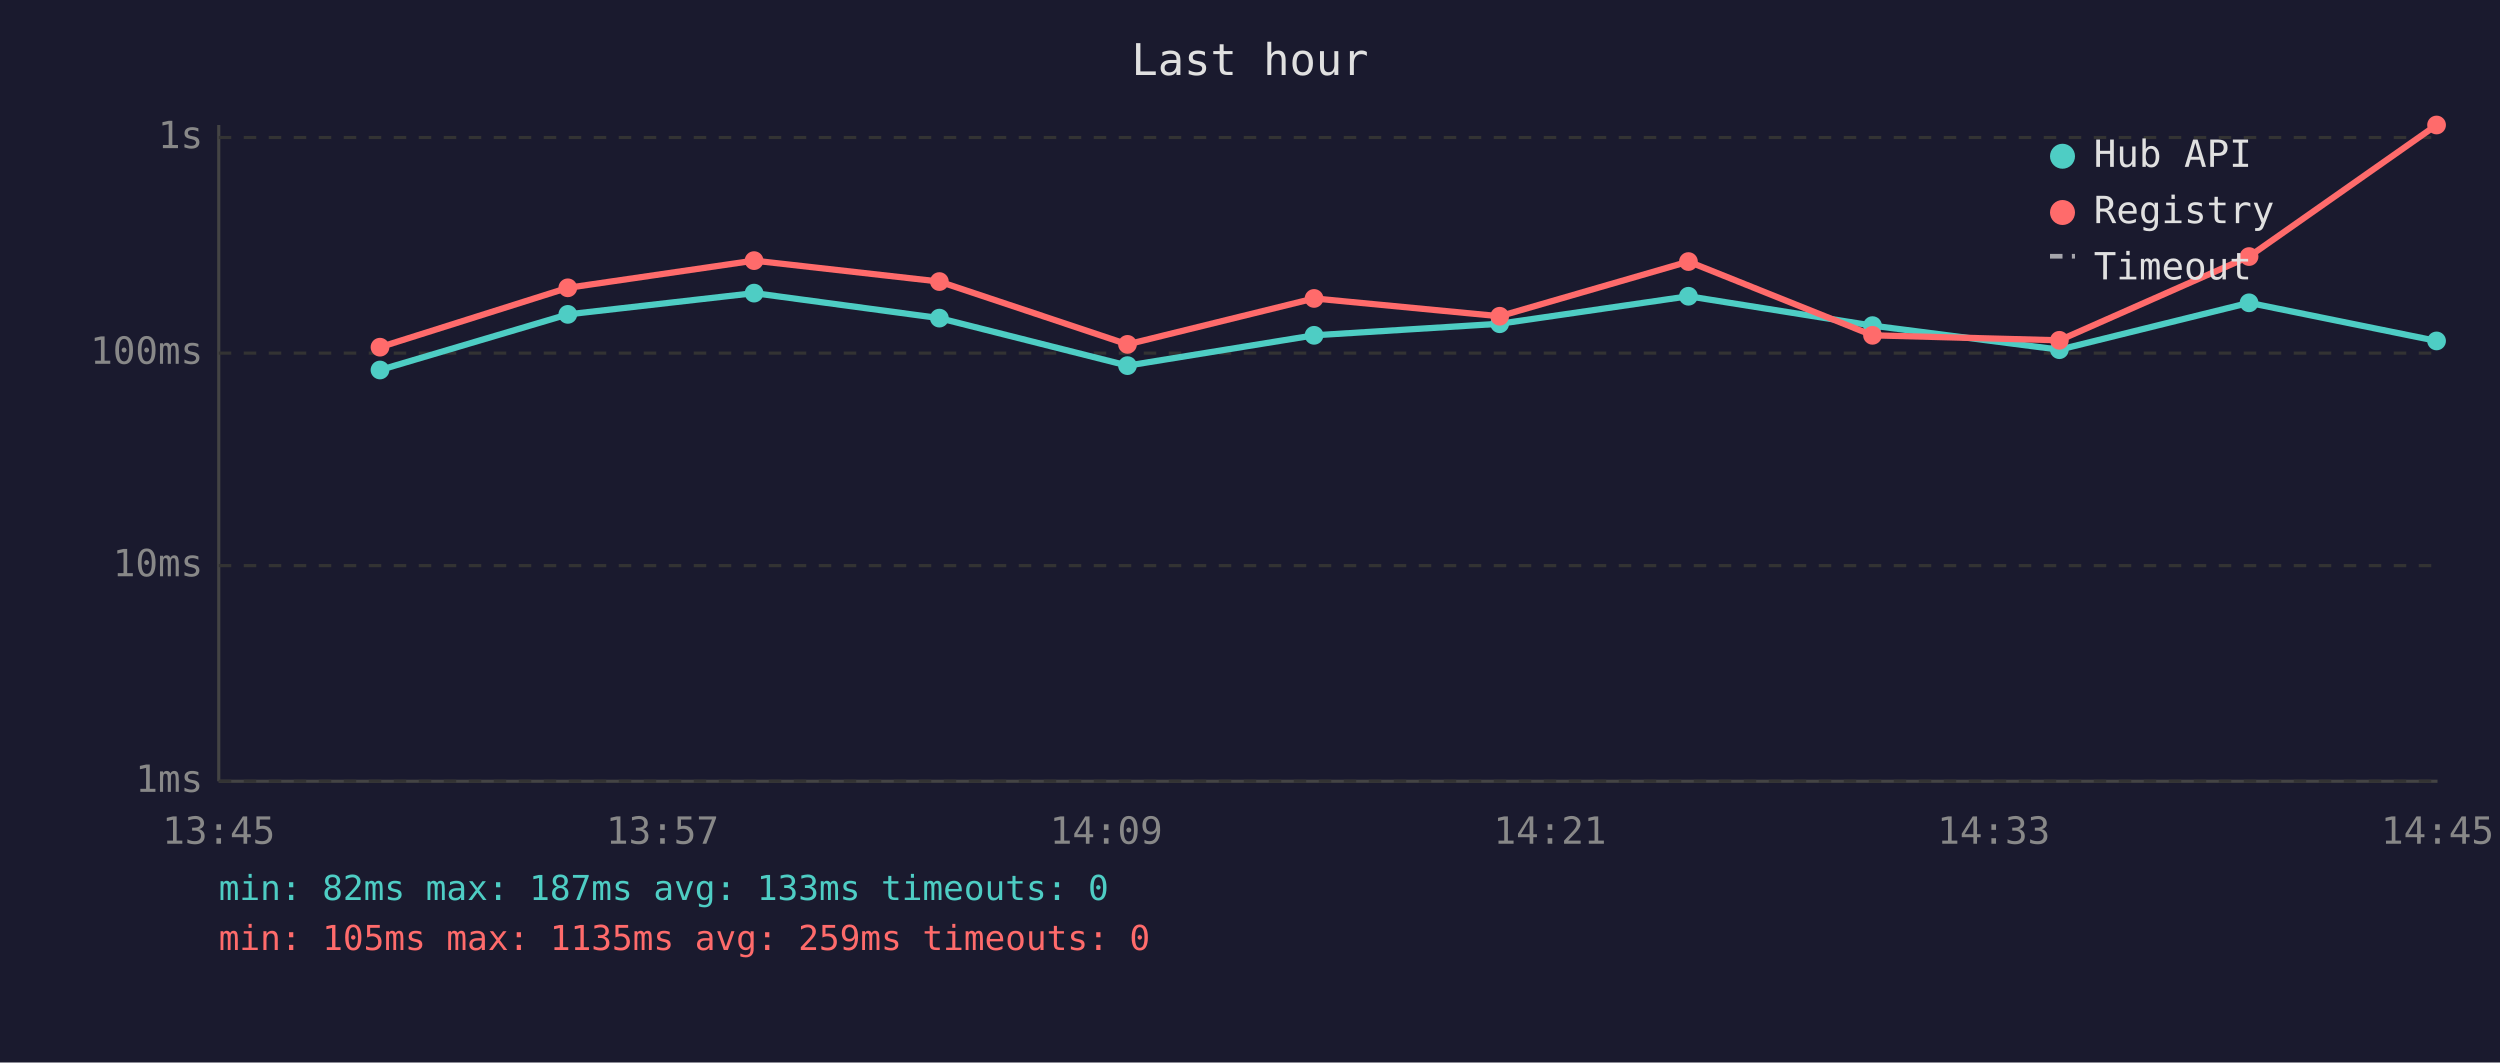
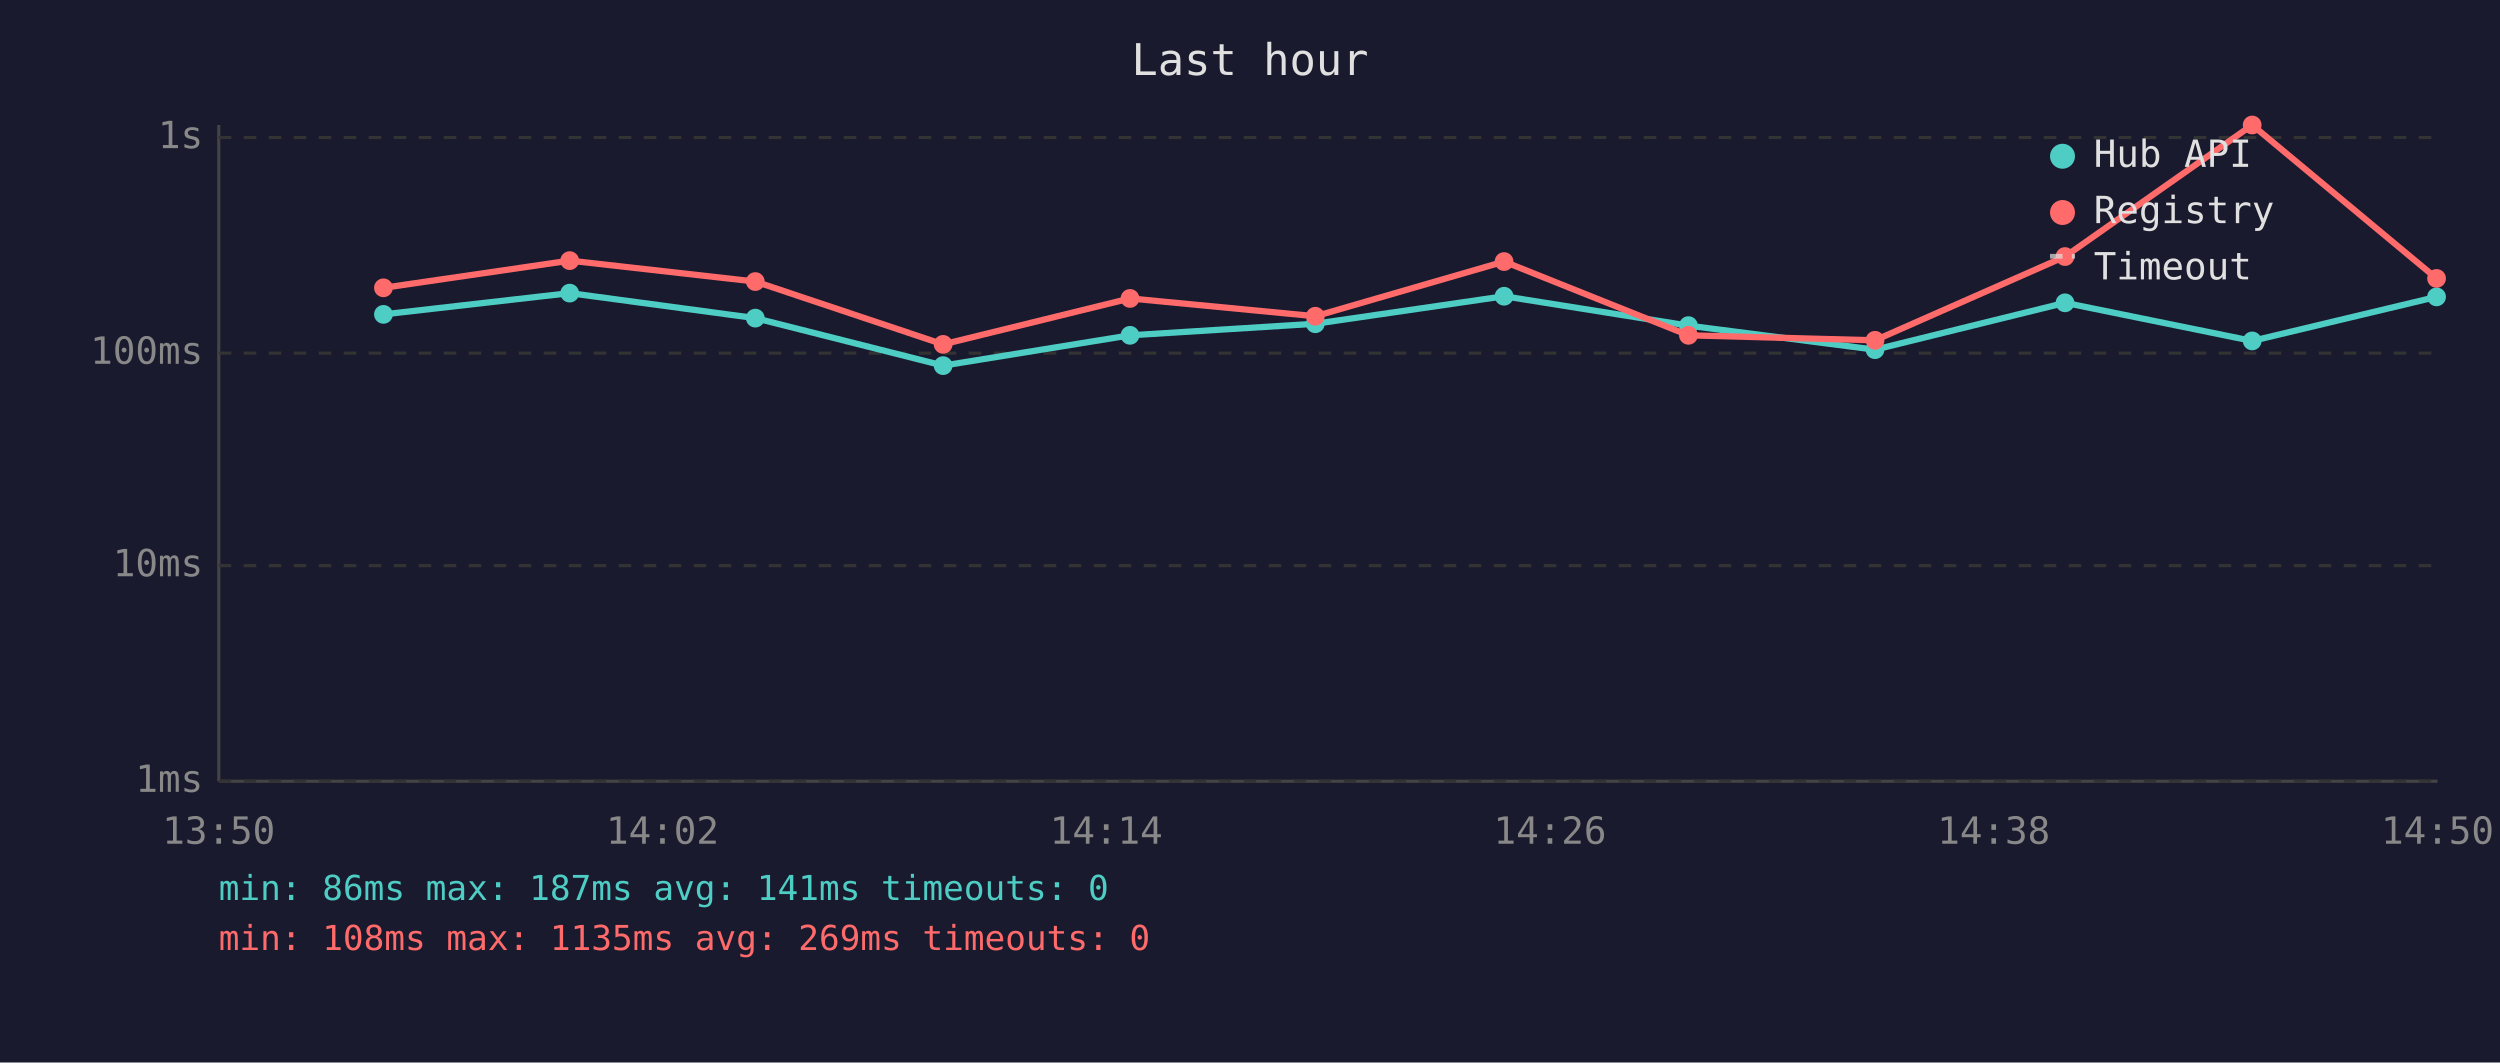
<svg xmlns="http://www.w3.org/2000/svg" viewBox="0 0 800 340" font-family="monospace" font-size="12">
  <rect width="800" height="340" fill="#1a1a2e" />
  <text x="400" y="24" fill="#e0e0e0" font-size="14" text-anchor="middle">Last hour</text>
  <line x1="70" y1="40" x2="70" y2="250" stroke="#444" stroke-width="1" />
  <line x1="70" y1="250" x2="780" y2="250" stroke="#444" stroke-width="1" />
  <line x1="70" y1="250" x2="780" y2="250" stroke="#333" stroke-width="1" stroke-dasharray="4" />
  <text x="65" y="250" fill="#888" text-anchor="end" dominant-baseline="middle">1ms</text>
  <line x1="70" y1="181" x2="780" y2="181" stroke="#333" stroke-width="1" stroke-dasharray="4" />
  <text x="65" y="181" fill="#888" text-anchor="end" dominant-baseline="middle">10ms</text>
  <line x1="70" y1="113" x2="780" y2="113" stroke="#333" stroke-width="1" stroke-dasharray="4" />
  <text x="65" y="113" fill="#888" text-anchor="end" dominant-baseline="middle">100ms</text>
  <line x1="70" y1="44" x2="780" y2="44" stroke="#333" stroke-width="1" stroke-dasharray="4" />
  <text x="65" y="44" fill="#888" text-anchor="end" dominant-baseline="middle">1s</text>
-   <text x="70" y="270" fill="#888" text-anchor="middle">13:45</text>
-   <text x="212" y="270" fill="#888" text-anchor="middle">13:57</text>
-   <text x="354" y="270" fill="#888" text-anchor="middle">14:09</text>
-   <text x="496" y="270" fill="#888" text-anchor="middle">14:21</text>
-   <text x="638" y="270" fill="#888" text-anchor="middle">14:33</text>
-   <text x="780" y="270" fill="#888" text-anchor="middle">14:45</text>
-   <polyline points="121.6,118.4 181.7,100.6 241.3,93.8 300.6,101.8 360.8,117.0 420.5,107.3 479.9,103.6 540.3,94.8 599.2,104.2 659.0,111.9 719.7,96.9 779.7,109.1" fill="none" stroke="#4ecdc4" stroke-width="2" opacity="1" />
-   <circle cx="121.6" cy="118.4" r="3" fill="#4ecdc4" />
-   <circle cx="181.7" cy="100.6" r="3" fill="#4ecdc4" />
-   <circle cx="241.3" cy="93.8" r="3" fill="#4ecdc4" />
-   <circle cx="300.6" cy="101.8" r="3" fill="#4ecdc4" />
-   <circle cx="360.8" cy="117.0" r="3" fill="#4ecdc4" />
-   <circle cx="420.5" cy="107.3" r="3" fill="#4ecdc4" />
-   <circle cx="479.9" cy="103.6" r="3" fill="#4ecdc4" />
-   <circle cx="540.3" cy="94.8" r="3" fill="#4ecdc4" />
-   <circle cx="599.2" cy="104.2" r="3" fill="#4ecdc4" />
-   <circle cx="659.0" cy="111.9" r="3" fill="#4ecdc4" />
-   <circle cx="719.7" cy="96.9" r="3" fill="#4ecdc4" />
-   <circle cx="779.7" cy="109.1" r="3" fill="#4ecdc4" />
-   <polyline points="121.6,111.1 181.7,92.1 241.3,83.4 300.6,90.1 360.8,110.2 420.5,95.5 479.9,101.2 540.3,83.7 599.2,107.3 659.0,108.9 719.7,82.1 779.7,40.0" fill="none" stroke="#ff6b6b" stroke-width="2" opacity="1" />
-   <circle cx="121.6" cy="111.1" r="3" fill="#ff6b6b" />
-   <circle cx="181.7" cy="92.1" r="3" fill="#ff6b6b" />
-   <circle cx="241.3" cy="83.4" r="3" fill="#ff6b6b" />
-   <circle cx="300.6" cy="90.1" r="3" fill="#ff6b6b" />
-   <circle cx="360.8" cy="110.2" r="3" fill="#ff6b6b" />
-   <circle cx="420.5" cy="95.5" r="3" fill="#ff6b6b" />
-   <circle cx="479.9" cy="101.2" r="3" fill="#ff6b6b" />
-   <circle cx="540.3" cy="83.7" r="3" fill="#ff6b6b" />
-   <circle cx="599.2" cy="107.3" r="3" fill="#ff6b6b" />
-   <circle cx="659.0" cy="108.9" r="3" fill="#ff6b6b" />
-   <circle cx="719.7" cy="82.1" r="3" fill="#ff6b6b" />
-   <circle cx="779.7" cy="40.0" r="3" fill="#ff6b6b" />
+   <text x="70" y="270" fill="#888" text-anchor="middle">13:50</text>
+   <text x="212" y="270" fill="#888" text-anchor="middle">14:02</text>
+   <text x="354" y="270" fill="#888" text-anchor="middle">14:14</text>
+   <text x="496" y="270" fill="#888" text-anchor="middle">14:26</text>
+   <text x="638" y="270" fill="#888" text-anchor="middle">14:38</text>
+   <text x="780" y="270" fill="#888" text-anchor="middle">14:50</text>
+   <polyline points="122.7,100.6 182.3,93.8 241.7,101.8 301.8,117.0 361.6,107.3 420.9,103.6 481.3,94.8 540.3,104.2 600.0,111.9 660.8,96.9 720.7,109.1 779.7,95.0" fill="none" stroke="#4ecdc4" stroke-width="2" opacity="1" />
+   <circle cx="122.7" cy="100.6" r="3" fill="#4ecdc4" />
+   <circle cx="182.3" cy="93.8" r="3" fill="#4ecdc4" />
+   <circle cx="241.7" cy="101.8" r="3" fill="#4ecdc4" />
+   <circle cx="301.8" cy="117.0" r="3" fill="#4ecdc4" />
+   <circle cx="361.6" cy="107.3" r="3" fill="#4ecdc4" />
+   <circle cx="420.9" cy="103.6" r="3" fill="#4ecdc4" />
+   <circle cx="481.3" cy="94.8" r="3" fill="#4ecdc4" />
+   <circle cx="540.3" cy="104.2" r="3" fill="#4ecdc4" />
+   <circle cx="600.0" cy="111.9" r="3" fill="#4ecdc4" />
+   <circle cx="660.8" cy="96.9" r="3" fill="#4ecdc4" />
+   <circle cx="720.7" cy="109.1" r="3" fill="#4ecdc4" />
+   <circle cx="779.7" cy="95.0" r="3" fill="#4ecdc4" />
+   <polyline points="122.7,92.1 182.3,83.4 241.7,90.1 301.8,110.2 361.6,95.5 420.9,101.2 481.3,83.7 540.3,107.3 600.0,108.9 660.8,82.1 720.7,40.0 779.7,89.1" fill="none" stroke="#ff6b6b" stroke-width="2" opacity="1" />
+   <circle cx="122.7" cy="92.1" r="3" fill="#ff6b6b" />
+   <circle cx="182.3" cy="83.4" r="3" fill="#ff6b6b" />
+   <circle cx="241.7" cy="90.1" r="3" fill="#ff6b6b" />
+   <circle cx="301.8" cy="110.2" r="3" fill="#ff6b6b" />
+   <circle cx="361.6" cy="95.5" r="3" fill="#ff6b6b" />
+   <circle cx="420.9" cy="101.2" r="3" fill="#ff6b6b" />
+   <circle cx="481.3" cy="83.7" r="3" fill="#ff6b6b" />
+   <circle cx="540.3" cy="107.3" r="3" fill="#ff6b6b" />
+   <circle cx="600.0" cy="108.9" r="3" fill="#ff6b6b" />
+   <circle cx="660.8" cy="82.1" r="3" fill="#ff6b6b" />
+   <circle cx="720.7" cy="40.0" r="3" fill="#ff6b6b" />
+   <circle cx="779.7" cy="89.1" r="3" fill="#ff6b6b" />
  <circle cx="660" cy="50" r="4" fill="#4ecdc4" />
  <text x="670" y="50" fill="#e0e0e0" dominant-baseline="middle">Hub API</text>
  <circle cx="660" cy="68" r="4" fill="#ff6b6b" />
  <text x="670" y="68" fill="#e0e0e0" dominant-baseline="middle">Registry</text>
  <line x1="656" y1="82" x2="664" y2="82" stroke="#e0e0e0" stroke-width="1.5" stroke-dasharray="4,3" opacity="0.7" />
  <text x="670" y="86" fill="#e0e0e0" dominant-baseline="middle">Timeout</text>
-   <text x="70" y="288" fill="#4ecdc4" font-size="11">min: 82ms  max: 187ms  avg: 133ms  timeouts: 0</text>
-   <text x="70" y="304" fill="#ff6b6b" font-size="11">min: 105ms  max: 1135ms  avg: 259ms  timeouts: 0</text>
+   <text x="70" y="288" fill="#4ecdc4" font-size="11">min: 86ms  max: 187ms  avg: 141ms  timeouts: 0</text>
+   <text x="70" y="304" fill="#ff6b6b" font-size="11">min: 108ms  max: 1135ms  avg: 269ms  timeouts: 0</text>
</svg>
